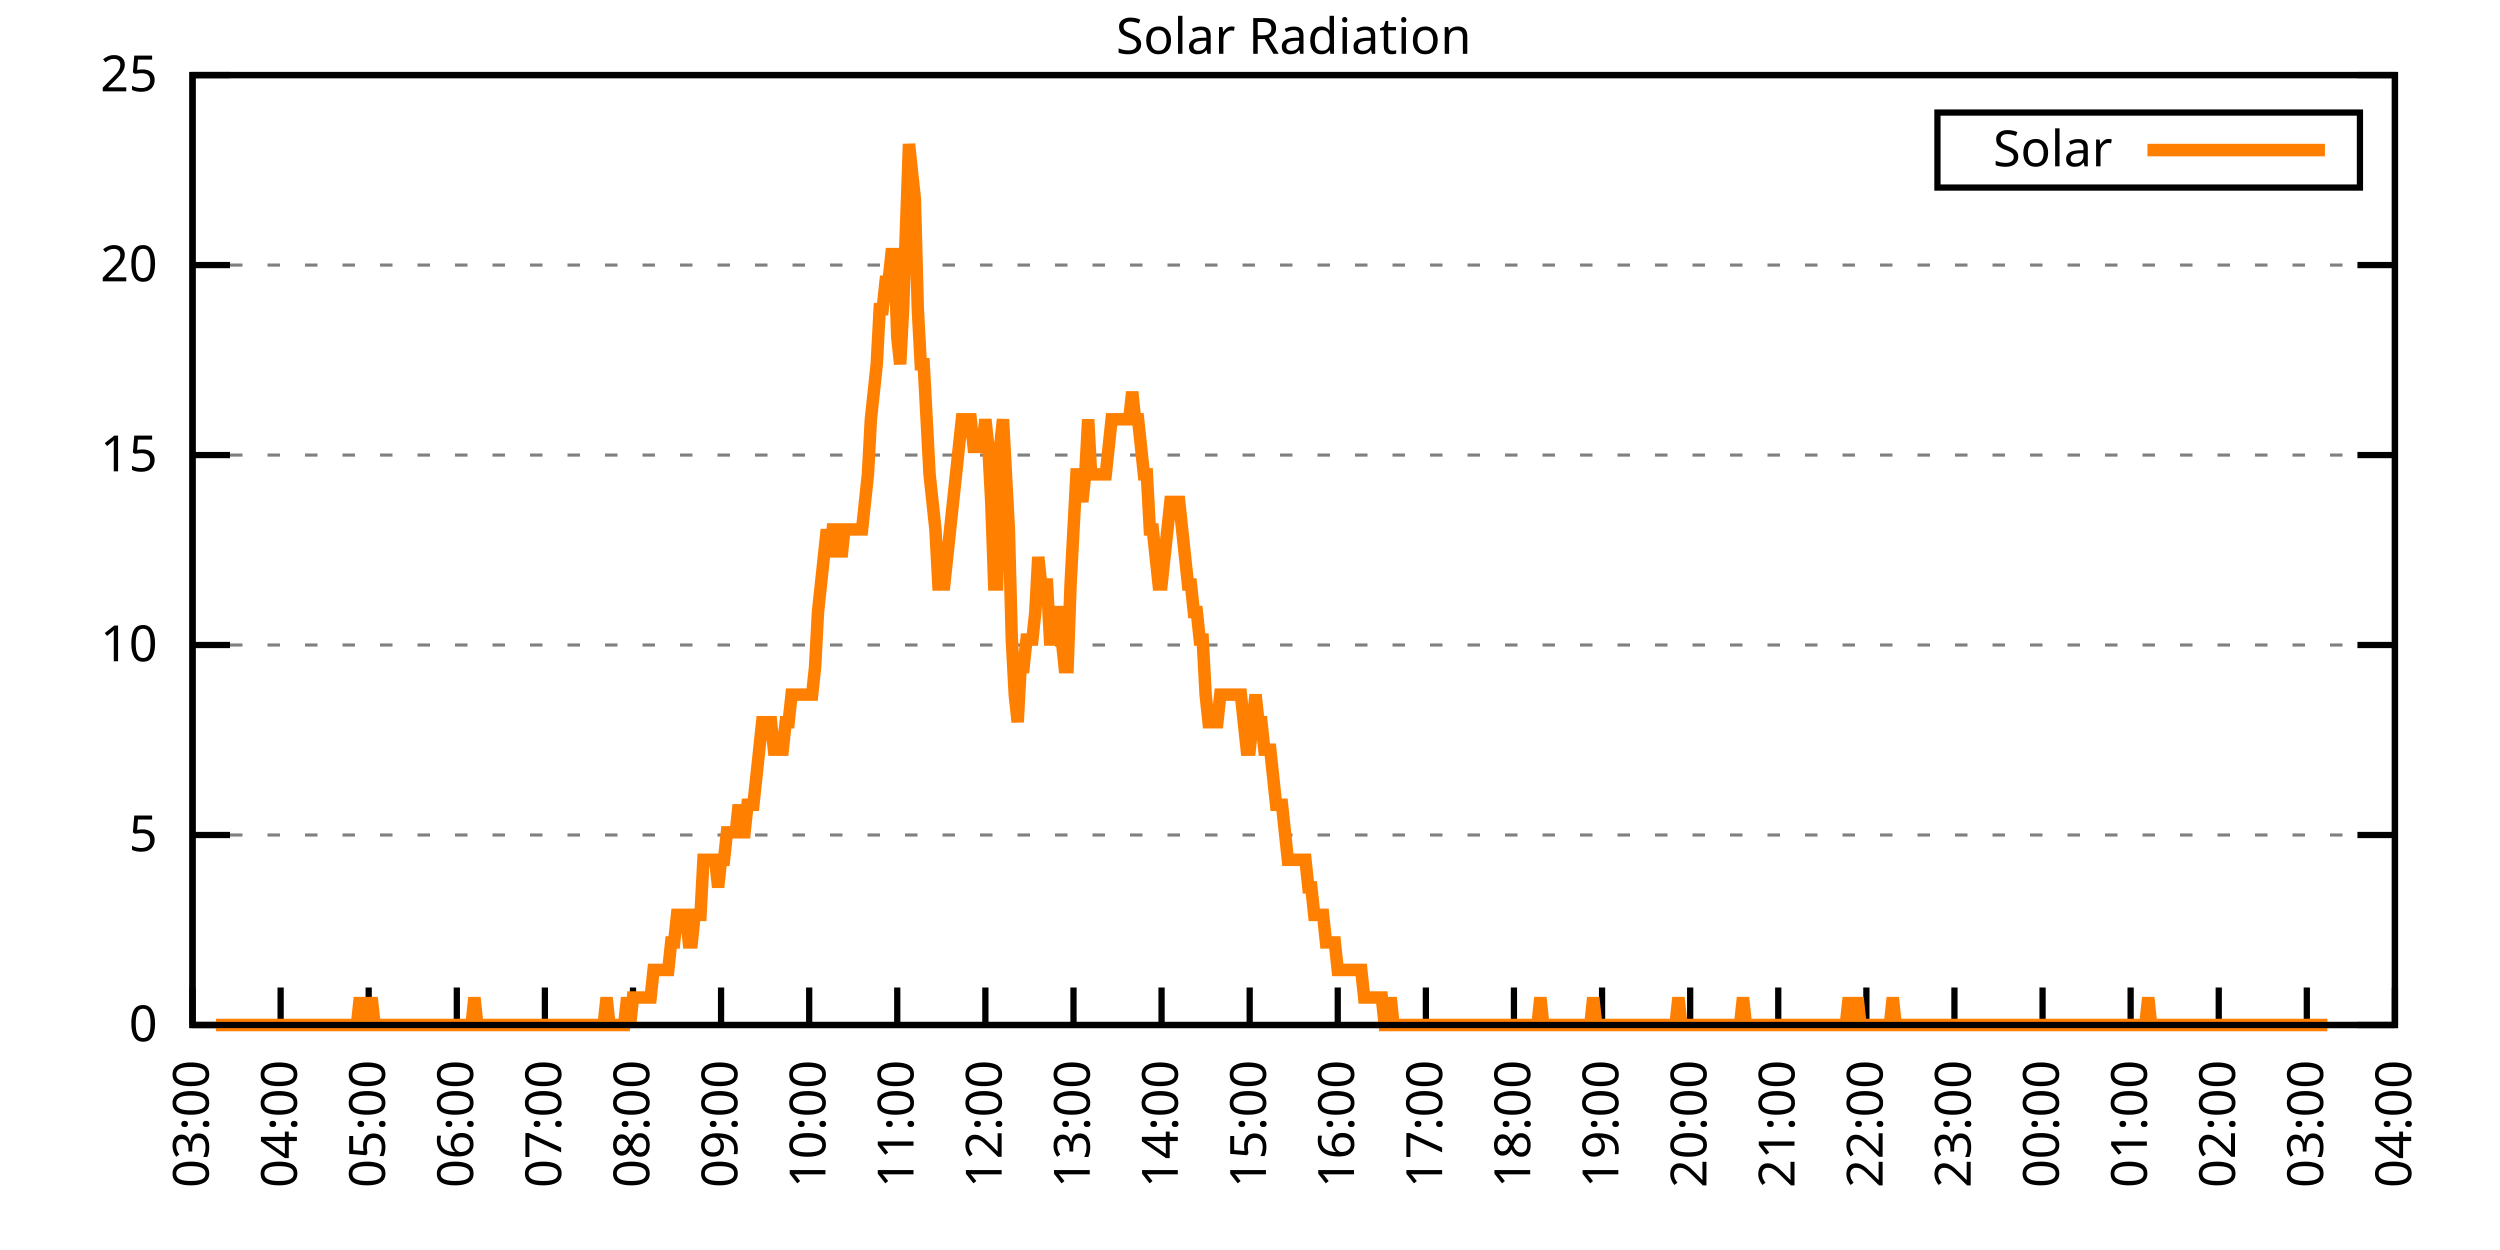
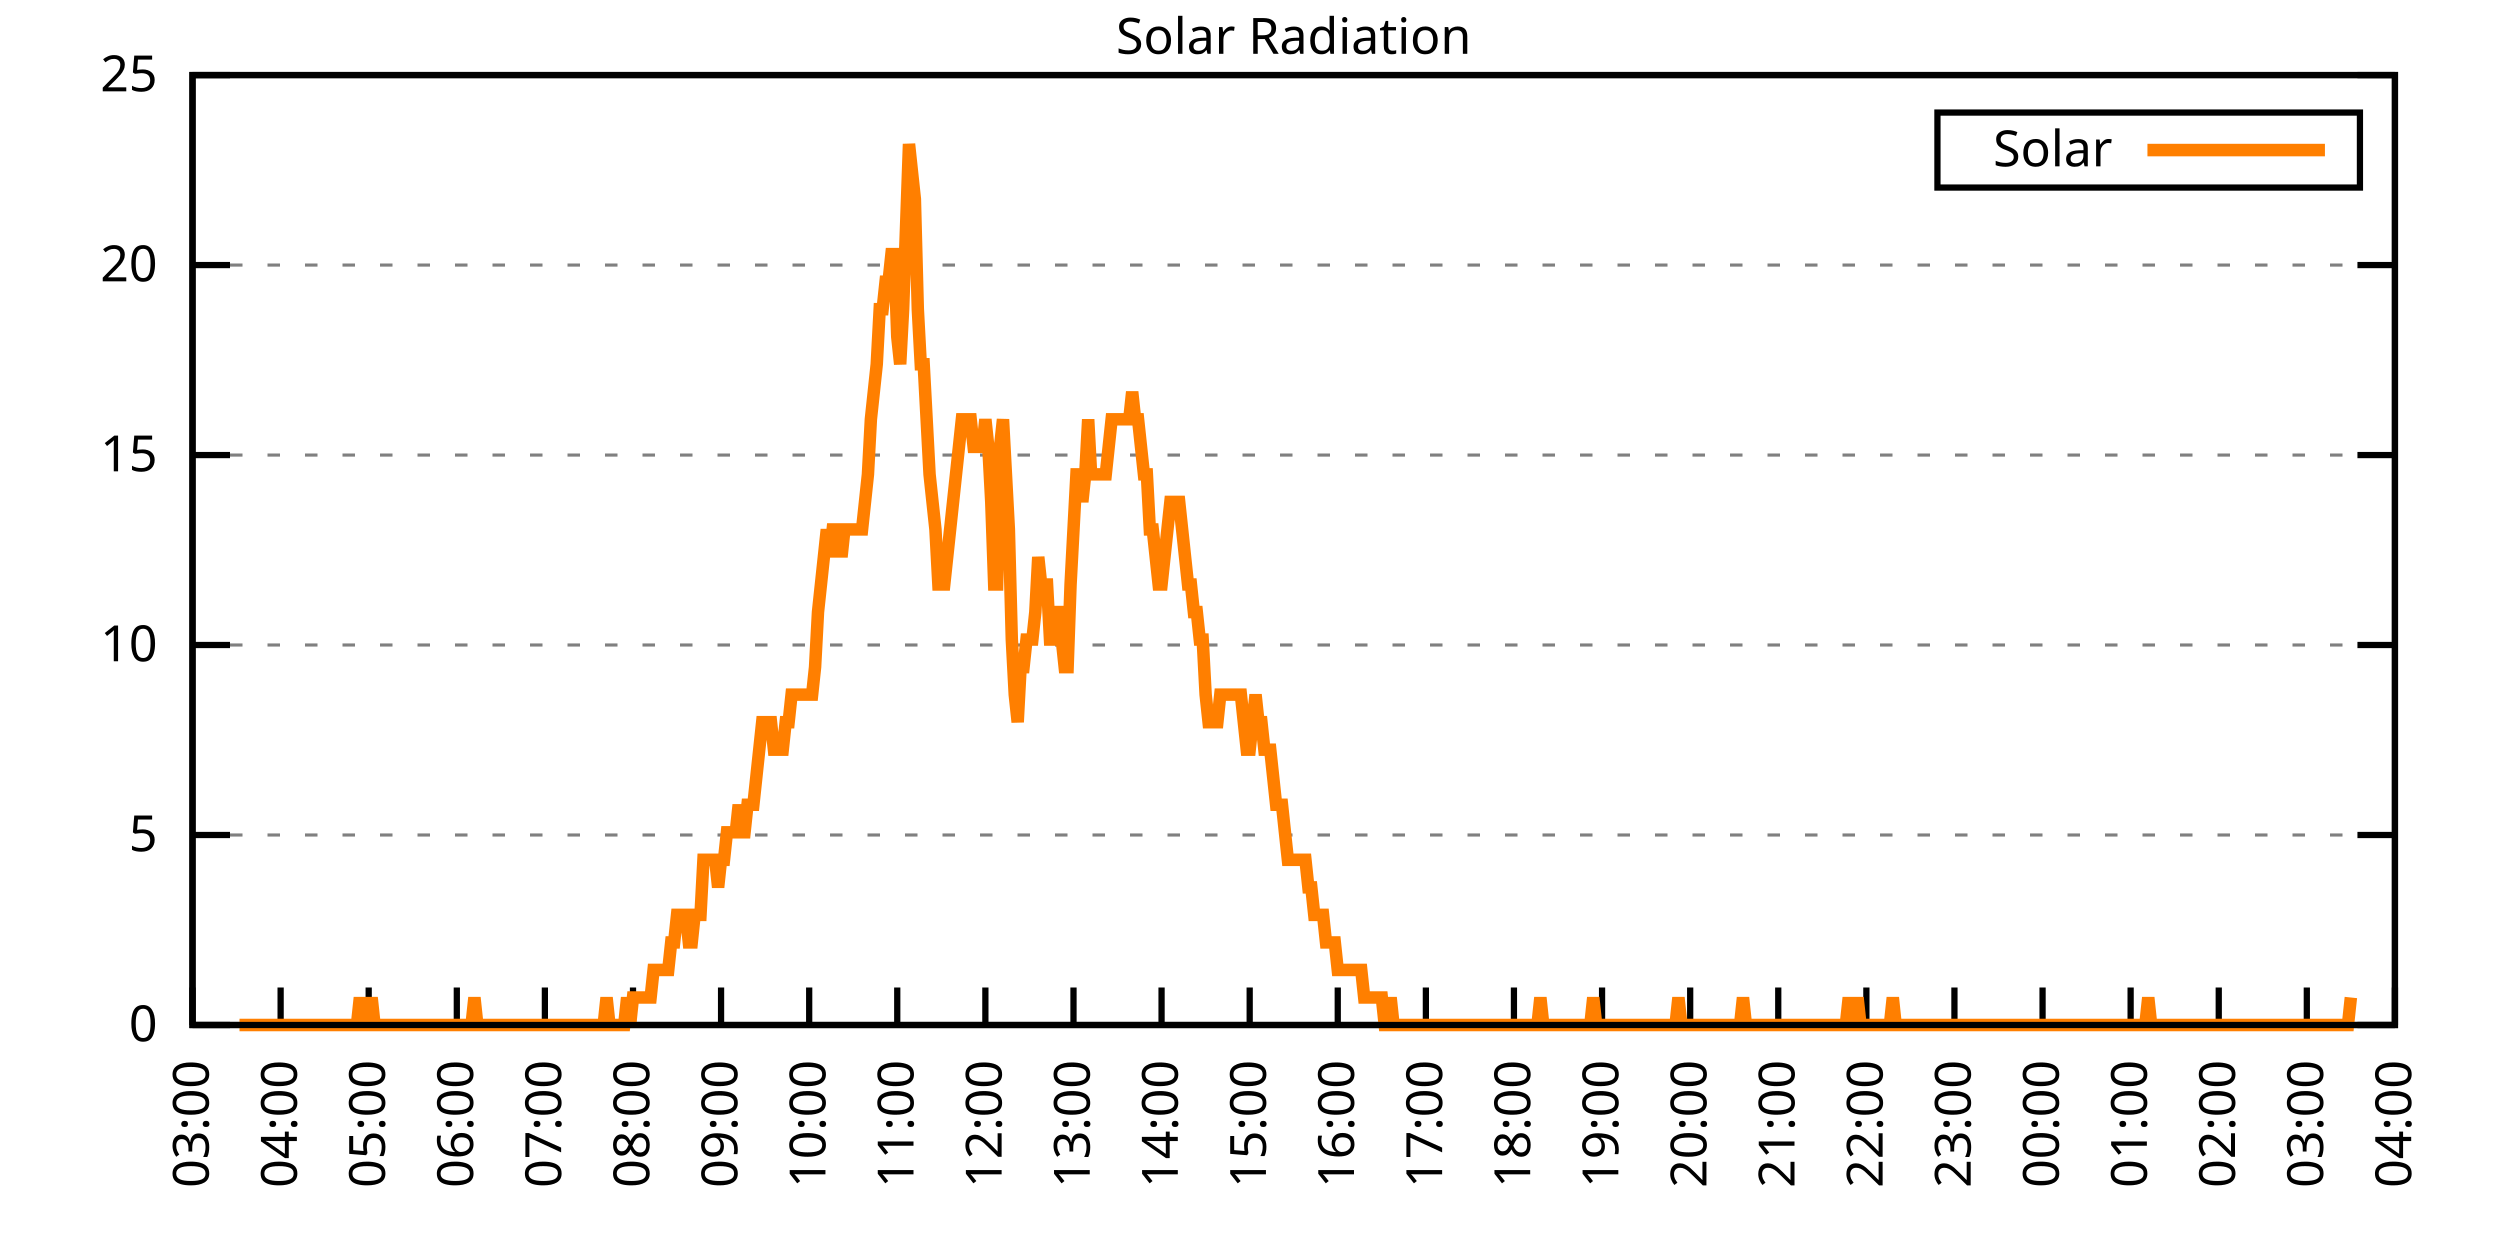
<svg xmlns="http://www.w3.org/2000/svg" xmlns:xlink="http://www.w3.org/1999/xlink" width="400" height="200" viewBox="0 0 400 200">
  <g id="gnuplot_canvas">
    <rect x="0" y="0" width="400" height="200" fill="none" />
    <defs>
      <circle id="gpDot" r="0.5" stroke-width="0.5" stroke="currentColor" />
      <path id="gpPt0" stroke-width="0.333" stroke="currentColor" d="M-1,0 h2 M0,-1 v2" />
      <path id="gpPt1" stroke-width="0.333" stroke="currentColor" d="M-1,-1 L1,1 M1,-1 L-1,1" />
      <path id="gpPt2" stroke-width="0.333" stroke="currentColor" d="M-1,0 L1,0 M0,-1 L0,1 M-1,-1 L1,1 M-1,1 L1,-1" />
      <rect id="gpPt3" stroke-width="0.333" stroke="currentColor" x="-1" y="-1" width="2" height="2" />
      <rect id="gpPt4" stroke-width="0.333" stroke="currentColor" fill="currentColor" x="-1" y="-1" width="2" height="2" />
      <circle id="gpPt5" stroke-width="0.333" stroke="currentColor" cx="0" cy="0" r="1" />
      <use xlink:href="#gpPt5" id="gpPt6" fill="currentColor" stroke="none" />
      <path id="gpPt7" stroke-width="0.333" stroke="currentColor" d="M0,-1.33 L-1.33,0.67 L1.33,0.67 z" />
      <use xlink:href="#gpPt7" id="gpPt8" fill="currentColor" stroke="none" />
      <use xlink:href="#gpPt7" id="gpPt9" stroke="currentColor" transform="rotate(180)" />
      <use xlink:href="#gpPt9" id="gpPt10" fill="currentColor" stroke="none" />
      <use xlink:href="#gpPt3" id="gpPt11" stroke="currentColor" transform="rotate(45)" />
      <use xlink:href="#gpPt11" id="gpPt12" fill="currentColor" stroke="none" />
      <path id="gpPt13" stroke-width="0.333" stroke="currentColor" d="M0,1.330 L1.265,0.411 L0.782,-1.067 L-0.782,-1.076 L-1.265,0.411 z" />
      <use xlink:href="#gpPt13" id="gpPt14" fill="currentColor" stroke="none" />
      <filter id="textbox" filterUnits="objectBoundingBox" x="0" y="0" height="1" width="1">
        <feFlood flood-color="white" flood-opacity="1" result="bgnd" />
        <feComposite in="SourceGraphic" in2="bgnd" operator="atop" />
      </filter>
      <filter id="greybox" filterUnits="objectBoundingBox" x="0" y="0" height="1" width="1">
        <feFlood flood-color="lightgrey" flood-opacity="1" result="grey" />
        <feComposite in="SourceGraphic" in2="grey" operator="atop" />
      </filter>
    </defs>
    <g fill="none" color="white" stroke="currentColor" stroke-width="1.00" stroke-linecap="butt" stroke-linejoin="miter">
</g>
    <g fill="none" color="black" stroke="currentColor" stroke-width="1.00" stroke-linecap="butt" stroke-linejoin="miter">
      <g stroke="none" shape-rendering="crispEdges">
        <polygon fill="rgb(255, 255, 255)" points="30.80,164.00 383.18,164.00 383.18,12.02 30.80,12.02 " />
      </g>
    </g>
    <g fill="none" color="black" stroke="currentColor" stroke-width="1.00" stroke-linecap="butt" stroke-linejoin="miter">
</g>
    <g fill="none" color="black" stroke="black" stroke-width="0.50" stroke-linecap="butt" stroke-linejoin="miter">
</g>
    <g fill="none" color="gray" stroke="currentColor" stroke-width="0.50" stroke-linecap="butt" stroke-linejoin="miter">
      <path stroke="gray" stroke-dasharray="2,4" class="gridline" d="M30.80,164.00 L383.19,164.00  " />
    </g>
    <g fill="none" color="gray" stroke="gray" stroke-width="1.00" stroke-linecap="butt" stroke-linejoin="miter">
</g>
    <g fill="none" color="black" stroke="currentColor" stroke-width="1.00" stroke-linecap="butt" stroke-linejoin="miter">
      <path stroke="black" d="M30.80,164.00 L36.80,164.00 M383.19,164.00 L377.19,164.00  " />
      <g transform="translate(25.20,166.60)" stroke="none" fill="black" font-family="Sans" font-size="8.00" text-anchor="end">
        <text>
          <tspan font-family="Sans"> 0</tspan>
        </text>
      </g>
    </g>
    <g fill="none" color="black" stroke="currentColor" stroke-width="1.00" stroke-linecap="butt" stroke-linejoin="miter">
</g>
    <g fill="none" color="black" stroke="black" stroke-width="0.50" stroke-linecap="butt" stroke-linejoin="miter">
</g>
    <g fill="none" color="gray" stroke="currentColor" stroke-width="0.50" stroke-linecap="butt" stroke-linejoin="miter">
      <path stroke="gray" stroke-dasharray="2,4" class="gridline" d="M30.80,133.60 L383.19,133.60  " />
    </g>
    <g fill="none" color="gray" stroke="gray" stroke-width="1.00" stroke-linecap="butt" stroke-linejoin="miter">
</g>
    <g fill="none" color="black" stroke="currentColor" stroke-width="1.00" stroke-linecap="butt" stroke-linejoin="miter">
      <path stroke="black" d="M30.80,133.60 L36.80,133.60 M383.19,133.60 L377.19,133.60  " />
      <g transform="translate(25.20,136.20)" stroke="none" fill="black" font-family="Sans" font-size="8.00" text-anchor="end">
        <text>
          <tspan font-family="Sans"> 5</tspan>
        </text>
      </g>
    </g>
    <g fill="none" color="black" stroke="currentColor" stroke-width="1.00" stroke-linecap="butt" stroke-linejoin="miter">
</g>
    <g fill="none" color="black" stroke="black" stroke-width="0.50" stroke-linecap="butt" stroke-linejoin="miter">
</g>
    <g fill="none" color="gray" stroke="currentColor" stroke-width="0.50" stroke-linecap="butt" stroke-linejoin="miter">
      <path stroke="gray" stroke-dasharray="2,4" class="gridline" d="M30.80,103.20 L383.19,103.20  " />
    </g>
    <g fill="none" color="gray" stroke="gray" stroke-width="1.00" stroke-linecap="butt" stroke-linejoin="miter">
</g>
    <g fill="none" color="black" stroke="currentColor" stroke-width="1.00" stroke-linecap="butt" stroke-linejoin="miter">
      <path stroke="black" d="M30.80,103.20 L36.80,103.20 M383.19,103.20 L377.19,103.20  " />
      <g transform="translate(25.20,105.80)" stroke="none" fill="black" font-family="Sans" font-size="8.00" text-anchor="end">
        <text>
          <tspan font-family="Sans"> 10</tspan>
        </text>
      </g>
    </g>
    <g fill="none" color="black" stroke="currentColor" stroke-width="1.00" stroke-linecap="butt" stroke-linejoin="miter">
</g>
    <g fill="none" color="black" stroke="black" stroke-width="0.50" stroke-linecap="butt" stroke-linejoin="miter">
</g>
    <g fill="none" color="gray" stroke="currentColor" stroke-width="0.50" stroke-linecap="butt" stroke-linejoin="miter">
      <path stroke="gray" stroke-dasharray="2,4" class="gridline" d="M30.80,72.81 L383.19,72.81  " />
    </g>
    <g fill="none" color="gray" stroke="gray" stroke-width="1.00" stroke-linecap="butt" stroke-linejoin="miter">
</g>
    <g fill="none" color="black" stroke="currentColor" stroke-width="1.00" stroke-linecap="butt" stroke-linejoin="miter">
      <path stroke="black" d="M30.80,72.81 L36.80,72.81 M383.19,72.81 L377.19,72.81  " />
      <g transform="translate(25.20,75.41)" stroke="none" fill="black" font-family="Sans" font-size="8.00" text-anchor="end">
        <text>
          <tspan font-family="Sans"> 15</tspan>
        </text>
      </g>
    </g>
    <g fill="none" color="black" stroke="currentColor" stroke-width="1.00" stroke-linecap="butt" stroke-linejoin="miter">
</g>
    <g fill="none" color="black" stroke="black" stroke-width="0.50" stroke-linecap="butt" stroke-linejoin="miter">
</g>
    <g fill="none" color="gray" stroke="currentColor" stroke-width="0.50" stroke-linecap="butt" stroke-linejoin="miter">
      <path stroke="gray" stroke-dasharray="2,4" class="gridline" d="M30.80,42.41 L383.19,42.41  " />
    </g>
    <g fill="none" color="gray" stroke="gray" stroke-width="1.00" stroke-linecap="butt" stroke-linejoin="miter">
</g>
    <g fill="none" color="black" stroke="currentColor" stroke-width="1.00" stroke-linecap="butt" stroke-linejoin="miter">
      <path stroke="black" d="M30.80,42.41 L36.80,42.41 M383.19,42.41 L377.19,42.41  " />
      <g transform="translate(25.20,45.01)" stroke="none" fill="black" font-family="Sans" font-size="8.00" text-anchor="end">
        <text>
          <tspan font-family="Sans"> 20</tspan>
        </text>
      </g>
    </g>
    <g fill="none" color="black" stroke="currentColor" stroke-width="1.00" stroke-linecap="butt" stroke-linejoin="miter">
</g>
    <g fill="none" color="black" stroke="black" stroke-width="0.50" stroke-linecap="butt" stroke-linejoin="miter">
</g>
    <g fill="none" color="gray" stroke="currentColor" stroke-width="0.50" stroke-linecap="butt" stroke-linejoin="miter">
      <path stroke="gray" stroke-dasharray="2,4" class="gridline" d="M30.80,12.01 L383.19,12.01  " />
    </g>
    <g fill="none" color="gray" stroke="gray" stroke-width="1.00" stroke-linecap="butt" stroke-linejoin="miter">
</g>
    <g fill="none" color="black" stroke="currentColor" stroke-width="1.00" stroke-linecap="butt" stroke-linejoin="miter">
      <path stroke="black" d="M30.80,12.01 L36.80,12.01 M383.19,12.01 L377.19,12.01  " />
      <g transform="translate(25.20,14.61)" stroke="none" fill="black" font-family="Sans" font-size="8.00" text-anchor="end">
        <text>
          <tspan font-family="Sans"> 25</tspan>
        </text>
      </g>
    </g>
    <g fill="none" color="black" stroke="currentColor" stroke-width="1.00" stroke-linecap="butt" stroke-linejoin="miter">
      <path stroke="black" d="M30.80,164.00 L30.80,158.00  " />
      <g transform="translate(33.40,169.60) rotate(270.00)" stroke="none" fill="black" font-family="Sans" font-size="8.00" text-anchor="end">
        <text>
          <tspan font-family="Sans">03:00</tspan>
        </text>
      </g>
    </g>
    <g fill="none" color="black" stroke="currentColor" stroke-width="1.00" stroke-linecap="butt" stroke-linejoin="miter">
      <path stroke="black" d="M44.90,164.00 L44.90,158.00  " />
      <g transform="translate(47.50,169.60) rotate(270.00)" stroke="none" fill="black" font-family="Sans" font-size="8.00" text-anchor="end">
        <text>
          <tspan font-family="Sans">04:00</tspan>
        </text>
      </g>
    </g>
    <g fill="none" color="black" stroke="currentColor" stroke-width="1.00" stroke-linecap="butt" stroke-linejoin="miter">
      <path stroke="black" d="M58.99,164.00 L58.99,158.00  " />
      <g transform="translate(61.59,169.60) rotate(270.00)" stroke="none" fill="black" font-family="Sans" font-size="8.00" text-anchor="end">
        <text>
          <tspan font-family="Sans">05:00</tspan>
        </text>
      </g>
    </g>
    <g fill="none" color="black" stroke="currentColor" stroke-width="1.00" stroke-linecap="butt" stroke-linejoin="miter">
      <path stroke="black" d="M73.09,164.00 L73.09,158.00  " />
      <g transform="translate(75.69,169.60) rotate(270.00)" stroke="none" fill="black" font-family="Sans" font-size="8.00" text-anchor="end">
        <text>
          <tspan font-family="Sans">06:00</tspan>
        </text>
      </g>
    </g>
    <g fill="none" color="black" stroke="currentColor" stroke-width="1.00" stroke-linecap="butt" stroke-linejoin="miter">
      <path stroke="black" d="M87.18,164.00 L87.18,158.00  " />
      <g transform="translate(89.78,169.60) rotate(270.00)" stroke="none" fill="black" font-family="Sans" font-size="8.00" text-anchor="end">
        <text>
          <tspan font-family="Sans">07:00</tspan>
        </text>
      </g>
    </g>
    <g fill="none" color="black" stroke="currentColor" stroke-width="1.00" stroke-linecap="butt" stroke-linejoin="miter">
      <path stroke="black" d="M101.28,164.00 L101.28,158.00  " />
      <g transform="translate(103.88,169.60) rotate(270.00)" stroke="none" fill="black" font-family="Sans" font-size="8.00" text-anchor="end">
        <text>
          <tspan font-family="Sans">08:00</tspan>
        </text>
      </g>
    </g>
    <g fill="none" color="black" stroke="currentColor" stroke-width="1.00" stroke-linecap="butt" stroke-linejoin="miter">
      <path stroke="black" d="M115.37,164.00 L115.37,158.00  " />
      <g transform="translate(117.97,169.60) rotate(270.00)" stroke="none" fill="black" font-family="Sans" font-size="8.00" text-anchor="end">
        <text>
          <tspan font-family="Sans">09:00</tspan>
        </text>
      </g>
    </g>
    <g fill="none" color="black" stroke="currentColor" stroke-width="1.00" stroke-linecap="butt" stroke-linejoin="miter">
      <path stroke="black" d="M129.47,164.00 L129.47,158.00  " />
      <g transform="translate(132.07,169.60) rotate(270.00)" stroke="none" fill="black" font-family="Sans" font-size="8.00" text-anchor="end">
        <text>
          <tspan font-family="Sans">10:00</tspan>
        </text>
      </g>
    </g>
    <g fill="none" color="black" stroke="currentColor" stroke-width="1.00" stroke-linecap="butt" stroke-linejoin="miter">
      <path stroke="black" d="M143.56,164.00 L143.56,158.00  " />
      <g transform="translate(146.16,169.60) rotate(270.00)" stroke="none" fill="black" font-family="Sans" font-size="8.00" text-anchor="end">
        <text>
          <tspan font-family="Sans">11:00</tspan>
        </text>
      </g>
    </g>
    <g fill="none" color="black" stroke="currentColor" stroke-width="1.00" stroke-linecap="butt" stroke-linejoin="miter">
      <path stroke="black" d="M157.66,164.00 L157.66,158.00  " />
      <g transform="translate(160.26,169.60) rotate(270.00)" stroke="none" fill="black" font-family="Sans" font-size="8.00" text-anchor="end">
        <text>
          <tspan font-family="Sans">12:00</tspan>
        </text>
      </g>
    </g>
    <g fill="none" color="black" stroke="currentColor" stroke-width="1.00" stroke-linecap="butt" stroke-linejoin="miter">
      <path stroke="black" d="M171.76,164.00 L171.76,158.00  " />
      <g transform="translate(174.36,169.60) rotate(270.00)" stroke="none" fill="black" font-family="Sans" font-size="8.00" text-anchor="end">
        <text>
          <tspan font-family="Sans">13:00</tspan>
        </text>
      </g>
    </g>
    <g fill="none" color="black" stroke="currentColor" stroke-width="1.00" stroke-linecap="butt" stroke-linejoin="miter">
      <path stroke="black" d="M185.85,164.00 L185.85,158.00  " />
      <g transform="translate(188.45,169.60) rotate(270.00)" stroke="none" fill="black" font-family="Sans" font-size="8.00" text-anchor="end">
        <text>
          <tspan font-family="Sans">14:00</tspan>
        </text>
      </g>
    </g>
    <g fill="none" color="black" stroke="currentColor" stroke-width="1.00" stroke-linecap="butt" stroke-linejoin="miter">
      <path stroke="black" d="M199.95,164.00 L199.95,158.00  " />
      <g transform="translate(202.55,169.60) rotate(270.00)" stroke="none" fill="black" font-family="Sans" font-size="8.00" text-anchor="end">
        <text>
          <tspan font-family="Sans">15:00</tspan>
        </text>
      </g>
    </g>
    <g fill="none" color="black" stroke="currentColor" stroke-width="1.00" stroke-linecap="butt" stroke-linejoin="miter">
      <path stroke="black" d="M214.04,164.00 L214.04,158.00  " />
      <g transform="translate(216.64,169.60) rotate(270.00)" stroke="none" fill="black" font-family="Sans" font-size="8.00" text-anchor="end">
        <text>
          <tspan font-family="Sans">16:00</tspan>
        </text>
      </g>
    </g>
    <g fill="none" color="black" stroke="currentColor" stroke-width="1.00" stroke-linecap="butt" stroke-linejoin="miter">
      <path stroke="black" d="M228.14,164.00 L228.14,158.00  " />
      <g transform="translate(230.74,169.60) rotate(270.00)" stroke="none" fill="black" font-family="Sans" font-size="8.00" text-anchor="end">
        <text>
          <tspan font-family="Sans">17:00</tspan>
        </text>
      </g>
    </g>
    <g fill="none" color="black" stroke="currentColor" stroke-width="1.00" stroke-linecap="butt" stroke-linejoin="miter">
      <path stroke="black" d="M242.23,164.00 L242.23,158.00  " />
      <g transform="translate(244.83,169.60) rotate(270.00)" stroke="none" fill="black" font-family="Sans" font-size="8.00" text-anchor="end">
        <text>
          <tspan font-family="Sans">18:00</tspan>
        </text>
      </g>
    </g>
    <g fill="none" color="black" stroke="currentColor" stroke-width="1.00" stroke-linecap="butt" stroke-linejoin="miter">
      <path stroke="black" d="M256.33,164.00 L256.33,158.00  " />
      <g transform="translate(258.93,169.60) rotate(270.00)" stroke="none" fill="black" font-family="Sans" font-size="8.00" text-anchor="end">
        <text>
          <tspan font-family="Sans">19:00</tspan>
        </text>
      </g>
    </g>
    <g fill="none" color="black" stroke="currentColor" stroke-width="1.00" stroke-linecap="butt" stroke-linejoin="miter">
      <path stroke="black" d="M270.43,164.00 L270.43,158.00  " />
      <g transform="translate(273.03,169.60) rotate(270.00)" stroke="none" fill="black" font-family="Sans" font-size="8.00" text-anchor="end">
        <text>
          <tspan font-family="Sans">20:00</tspan>
        </text>
      </g>
    </g>
    <g fill="none" color="black" stroke="currentColor" stroke-width="1.00" stroke-linecap="butt" stroke-linejoin="miter">
      <path stroke="black" d="M284.52,164.00 L284.52,158.00  " />
      <g transform="translate(287.12,169.60) rotate(270.00)" stroke="none" fill="black" font-family="Sans" font-size="8.00" text-anchor="end">
        <text>
          <tspan font-family="Sans">21:00</tspan>
        </text>
      </g>
    </g>
    <g fill="none" color="black" stroke="currentColor" stroke-width="1.00" stroke-linecap="butt" stroke-linejoin="miter">
      <path stroke="black" d="M298.62,164.00 L298.62,158.00  " />
      <g transform="translate(301.22,169.60) rotate(270.00)" stroke="none" fill="black" font-family="Sans" font-size="8.00" text-anchor="end">
        <text>
          <tspan font-family="Sans">22:00</tspan>
        </text>
      </g>
    </g>
    <g fill="none" color="black" stroke="currentColor" stroke-width="1.00" stroke-linecap="butt" stroke-linejoin="miter">
      <path stroke="black" d="M312.71,164.00 L312.71,158.00  " />
      <g transform="translate(315.31,169.60) rotate(270.00)" stroke="none" fill="black" font-family="Sans" font-size="8.00" text-anchor="end">
        <text>
          <tspan font-family="Sans">23:00</tspan>
        </text>
      </g>
    </g>
    <g fill="none" color="black" stroke="currentColor" stroke-width="1.00" stroke-linecap="butt" stroke-linejoin="miter">
      <path stroke="black" d="M326.81,164.00 L326.81,158.00  " />
      <g transform="translate(329.41,169.60) rotate(270.00)" stroke="none" fill="black" font-family="Sans" font-size="8.00" text-anchor="end">
        <text>
          <tspan font-family="Sans">00:00</tspan>
        </text>
      </g>
    </g>
    <g fill="none" color="black" stroke="currentColor" stroke-width="1.00" stroke-linecap="butt" stroke-linejoin="miter">
      <path stroke="black" d="M340.90,164.00 L340.90,158.00  " />
      <g transform="translate(343.50,169.60) rotate(270.00)" stroke="none" fill="black" font-family="Sans" font-size="8.00" text-anchor="end">
        <text>
          <tspan font-family="Sans">01:00</tspan>
        </text>
      </g>
    </g>
    <g fill="none" color="black" stroke="currentColor" stroke-width="1.00" stroke-linecap="butt" stroke-linejoin="miter">
      <path stroke="black" d="M355.00,164.00 L355.00,158.00  " />
      <g transform="translate(357.60,169.60) rotate(270.00)" stroke="none" fill="black" font-family="Sans" font-size="8.00" text-anchor="end">
        <text>
          <tspan font-family="Sans">02:00</tspan>
        </text>
      </g>
    </g>
    <g fill="none" color="black" stroke="currentColor" stroke-width="1.00" stroke-linecap="butt" stroke-linejoin="miter">
      <path stroke="black" d="M369.09,164.00 L369.09,158.00  " />
      <g transform="translate(371.69,169.60) rotate(270.00)" stroke="none" fill="black" font-family="Sans" font-size="8.00" text-anchor="end">
        <text>
          <tspan font-family="Sans">03:00</tspan>
        </text>
      </g>
    </g>
    <g fill="none" color="black" stroke="currentColor" stroke-width="1.00" stroke-linecap="butt" stroke-linejoin="miter">
      <path stroke="black" d="M383.19,164.00 L383.19,158.00  " />
      <g transform="translate(385.79,169.60) rotate(270.00)" stroke="none" fill="black" font-family="Sans" font-size="8.00" text-anchor="end">
        <text>
          <tspan font-family="Sans">04:00</tspan>
        </text>
      </g>
    </g>
    <g fill="none" color="black" stroke="currentColor" stroke-width="1.00" stroke-linecap="butt" stroke-linejoin="miter">
</g>
    <g fill="none" color="black" stroke="currentColor" stroke-width="1.00" stroke-linecap="butt" stroke-linejoin="miter">
      <path stroke="black" d="M30.80,12.01 L30.80,164.00 L383.19,164.00 L383.19,12.01 L30.80,12.01 Z  " />
    </g>
    <g fill="none" color="black" stroke="currentColor" stroke-width="1.00" stroke-linecap="butt" stroke-linejoin="miter">
</g>
    <g fill="none" color="black" stroke="currentColor" stroke-width="1.00" stroke-linecap="butt" stroke-linejoin="miter">
      <path stroke="black" d="M309.99,30.01 L309.99,18.01 L377.59,18.01 L377.59,30.01 L309.99,30.01 Z  " />
    </g>
    <g id="Solar_Radiation_plot_1">
      <g fill="none" color="white" stroke="black" stroke-width="2.00" stroke-linecap="butt" stroke-linejoin="miter">
</g>
      <g fill="none" color="black" stroke="currentColor" stroke-width="2.00" stroke-linecap="butt" stroke-linejoin="miter">
        <g transform="translate(337.99,26.61)" stroke="none" fill="black" font-family="Sans" font-size="8.00" text-anchor="end">
          <text>
            <tspan font-family="Sans">Solar</tspan>
          </text>
        </g>
      </g>
      <g fill="none" color="black" stroke="currentColor" stroke-width="2.00" stroke-linecap="butt" stroke-linejoin="miter">
-         <path stroke="rgb(255, 127,   0)" d="M343.59,24.01 L371.99,24.01 M34.56,164.00 L35.03,164.00 L35.50,164.00 L35.97,164.00 L36.44,164.00 L36.91,164.00   L37.38,164.00 L37.85,164.00 L38.32,164.00 L38.79,164.00 L39.26,164.00 L39.73,164.00 L40.20,164.00 L40.67,164.00   L41.14,164.00 L41.61,164.00 L42.08,164.00 L42.55,164.00 L43.02,164.00 L43.49,164.00 L43.96,164.00 L44.43,164.00   L44.90,164.00 L45.37,164.00 L45.84,164.00 L46.31,164.00 L46.78,164.00 L47.24,164.00 L47.71,164.00 L48.18,164.00   L48.65,164.00 L49.12,164.00 L49.59,164.00 L50.06,164.00 L50.53,164.00 L51.00,164.00 L51.47,164.00 L51.94,164.00   L52.41,164.00 L52.88,164.00 L53.35,164.00 L53.82,164.00 L54.29,164.00 L54.76,164.00 L55.23,164.00 L55.70,164.00   L56.17,164.00 L56.64,164.00 L57.11,164.00 L57.58,159.60 L58.05,164.00 L58.52,164.00 L58.99,164.00 L59.46,159.60   L59.93,164.00 L60.40,164.00 L60.87,164.00 L61.34,164.00 L61.81,164.00 L62.28,164.00 L62.75,164.00 L63.22,164.00   L63.69,164.00 L64.16,164.00 L64.63,164.00 L65.10,164.00 L65.57,164.00 L66.04,164.00 L66.51,164.00 L66.98,164.00   L67.45,164.00 L67.92,164.00 L68.39,164.00 L68.86,164.00 L69.33,164.00 L69.80,164.00 L70.27,164.00 L70.74,164.00   L71.21,164.00 L71.68,164.00 L72.15,164.00 L72.62,164.00 L73.09,164.00 L73.56,164.00 L74.03,164.00 L74.50,164.00   L74.97,164.00 L75.44,164.00 L75.91,159.60 L76.38,164.00 L76.85,164.00 L77.32,164.00 L77.79,164.00 L78.26,164.00   L78.73,164.00 L79.19,164.00 L79.66,164.00 L80.13,164.00 L80.60,164.00 L81.07,164.00 L81.54,164.00 L82.01,164.00   L82.48,164.00 L82.95,164.00 L83.42,164.00 L83.89,164.00 L84.36,164.00 L84.83,164.00 L85.30,164.00 L85.77,164.00   L86.24,164.00 L86.71,164.00 L87.18,164.00 L87.65,164.00 L88.12,164.00 L88.59,164.00 L89.06,164.00 L89.53,164.00   L90.00,164.00 L90.47,164.00 L90.94,164.00 L91.41,164.00 L91.88,164.00 L92.35,164.00 L92.82,164.00 L93.29,164.00   L93.76,164.00 L94.23,164.00 L94.70,164.00 L95.17,164.00 L95.64,164.00 L96.11,164.00 L96.58,164.00 L97.05,159.60   L97.52,164.00 L97.99,164.00 L98.46,164.00 L98.93,164.00 L99.40,164.00 L99.87,164.00 L100.34,159.60 L100.81,164.00   L101.28,159.60 L101.75,159.60 L102.22,159.60 L102.69,159.60 L103.16,159.60 L103.63,159.60 L104.10,159.60 L104.57,155.19   L105.04,155.19 L105.51,155.19 L105.98,155.19 L106.45,155.19 L106.92,155.19 L107.39,150.79 L107.86,150.79 L108.33,146.38   L108.80,146.38 L109.27,146.38 L109.74,146.38 L110.21,150.79 L110.68,150.79 L111.14,146.38 L111.61,146.38 L112.08,146.38   L112.55,137.57 L113.02,137.57 L113.49,137.57 L113.96,137.57 L114.43,137.57 L114.90,141.98 L115.37,137.57 L115.84,137.57   L116.31,133.17 L116.78,133.17 L117.25,133.17 L117.72,133.17 L118.19,128.76 L118.66,133.17 L119.13,133.17 L119.60,128.76   L120.07,128.76 L120.54,128.76 L121.01,124.36 L121.48,119.95 L121.95,115.55 L122.42,115.55 L122.89,115.55 L123.36,115.55   L123.83,119.95 L124.30,119.95 L124.77,119.95 L125.24,119.95 L125.71,115.55 L126.18,115.55 L126.65,111.14 L127.12,111.14   L127.59,111.14 L128.06,111.14 L128.53,111.14 L129.00,111.14 L129.47,111.14 L129.94,111.14 L130.41,106.74 L130.88,97.93   L131.35,93.52 L131.82,89.12 L132.29,84.71 L132.76,89.12 L133.23,84.71 L133.70,84.71 L134.17,84.71 L134.64,89.12   L135.11,84.71 L135.58,84.71 L136.05,84.71 L136.52,84.71 L136.99,84.71 L137.46,84.71 L137.93,84.71 L138.40,80.31   L138.87,75.90 L139.34,67.09 L139.81,62.69 L140.28,58.28 L140.75,49.47 L141.22,49.47 L141.69,45.07 L142.16,45.07   L142.63,40.66 L143.09,40.66 L143.56,53.88 L144.03,58.28 L144.50,49.47 L144.97,36.26 L145.44,23.04 L145.91,27.45   L146.38,31.85 L146.85,49.47 L147.32,58.28 L147.79,58.28 L148.26,67.09 L148.73,75.90 L149.20,80.31 L149.67,84.71   L150.14,93.52 L150.61,93.52 L151.08,93.52 L151.55,89.12 L152.02,84.71 L152.49,80.31 L152.96,75.90 L153.43,71.50   L153.90,67.09 L154.37,67.09 L154.84,67.09 L155.31,67.09 L155.78,71.50 L156.25,71.50 L156.72,71.50 L157.19,71.50   L157.66,67.09 L158.13,71.50 L158.60,80.31 L159.07,93.52 L159.54,93.52 L160.01,71.50 L160.48,67.09 L160.95,75.90   L161.42,84.71 L161.89,102.33 L162.36,111.14 L162.83,115.55 L163.30,106.74 L163.77,106.74 L164.24,102.33 L164.71,102.33   L165.18,102.33 L165.65,97.93 L166.12,89.12 L166.59,93.52 L167.06,93.52 L167.53,93.52 L168.00,102.33 L168.47,102.33   L168.94,97.93 L169.41,97.93 L169.88,102.33 L170.35,106.74 L170.82,106.74 L171.29,93.52 L171.76,84.71 L172.23,75.90   L172.70,75.90 L173.17,80.31 L173.64,75.90 L174.11,67.09 L174.58,75.90 L175.04,75.90 L175.51,75.90 L175.98,75.90   L176.45,75.90 L176.92,75.90 L177.39,71.50 L177.86,67.09 L178.33,67.09 L178.80,67.09 L179.27,67.09 L179.74,67.09   L180.21,67.09 L180.68,67.09 L181.15,62.69 L181.62,67.09 L182.09,67.09 L182.56,71.50 L183.03,75.90 L183.50,75.90   L183.97,84.71 L184.44,84.71 L184.91,89.12 L185.38,93.52 L185.85,93.52 L186.32,89.12 L186.79,84.71 L187.26,80.31   L187.73,80.31 L188.20,80.31 L188.67,80.31 L189.14,84.71 L189.61,89.12 L190.08,93.52 L190.55,93.52 L191.02,97.93   L191.49,97.93 L191.96,102.33 L192.43,102.33 L192.90,111.14 L193.37,115.55 L193.84,115.55 L194.31,115.55 L194.78,115.55   L195.25,111.14 L195.72,111.14 L196.19,111.14 L196.66,111.14 L197.13,111.14 L197.60,111.14 L198.07,111.14 L198.54,111.14   L199.01,115.55 L199.48,119.95 L199.95,119.95 L200.42,115.55 L200.89,111.14 L201.36,115.55 L201.83,115.55 L202.30,119.95   L202.77,119.95 L203.24,119.95 L203.71,124.36 L204.18,128.76 L204.65,128.76 L205.12,128.76 L205.59,133.17 L206.06,137.57   L206.53,137.57 L207.00,137.57 L207.46,137.57 L207.93,137.57 L208.40,137.57 L208.87,137.57 L209.34,141.98 L209.81,141.98   L210.28,146.38 L210.75,146.38 L211.22,146.38 L211.69,146.38 L212.16,150.79 L212.63,150.79 L213.10,150.79 L213.57,150.79   L214.04,155.19 L214.51,155.19 L214.98,155.19 L215.45,155.19 L215.92,155.19 L216.39,155.19 L216.86,155.19 L217.33,155.19   L217.80,155.19 L218.27,159.60 L218.74,159.60 L219.21,159.60 L219.68,159.60 L220.15,159.60 L220.62,159.60 L221.09,159.60   L221.56,164.00 L222.03,164.00 L222.50,159.60 L222.97,164.00 L223.44,164.00 L223.91,164.00 L224.38,164.00 L224.85,164.00   L225.32,164.00 L225.79,164.00 L226.26,164.00 L226.73,164.00 L227.20,164.00 L227.67,164.00 L228.14,164.00 L228.61,164.00   L229.08,164.00 L229.55,164.00 L230.02,164.00 L230.49,164.00 L230.96,164.00 L231.43,164.00 L231.90,164.00 L232.37,164.00   L232.84,164.00 L233.31,164.00 L233.78,164.00 L234.25,164.00 L234.72,164.00 L235.19,164.00 L235.66,164.00 L236.13,164.00   L236.60,164.00 L237.07,164.00 L237.54,164.00 L238.01,164.00 L238.48,164.00 L238.95,164.00 L239.41,164.00 L239.88,164.00   L240.35,164.00 L240.82,164.00 L241.29,164.00 L241.76,164.00 L242.23,164.00 L242.70,164.00 L243.17,164.00 L243.64,164.00   L244.11,164.00 L244.58,164.00 L245.05,164.00 L245.52,164.00 L245.99,164.00 L246.46,159.60 L246.93,164.00 L247.40,164.00   L247.87,164.00 L248.34,164.00 L248.81,164.00 L249.28,164.00 L249.75,164.00 L250.22,164.00 L250.69,164.00 L251.16,164.00   L251.63,164.00 L252.10,164.00 L252.57,164.00 L253.04,164.00 L253.51,164.00 L253.98,164.00 L254.45,164.00 L254.92,159.60   L255.39,164.00 L255.86,164.00 L256.33,164.00 L256.80,164.00 L257.27,164.00 L257.74,164.00 L258.21,164.00 L258.68,164.00   L259.15,164.00 L259.62,164.00 L260.09,164.00 L260.56,164.00 L261.03,164.00 L261.50,164.00 L261.97,164.00 L262.44,164.00   L262.91,164.00 L263.38,164.00 L263.85,164.00 L264.32,164.00 L264.79,164.00 L265.26,164.00 L265.73,164.00 L266.20,164.00   L266.67,164.00 L267.14,164.00 L267.61,164.00 L268.08,164.00 L268.55,159.60 L269.02,164.00 L269.49,164.00 L269.96,164.00   L270.43,164.00 L270.90,164.00 L271.36,164.00 L271.83,164.00 L272.30,164.00 L272.77,164.00 L273.24,164.00 L273.71,164.00   L274.18,164.00 L274.65,164.00 L275.12,164.00 L275.59,164.00 L276.06,164.00 L276.53,164.00 L277.00,164.00 L277.47,164.00   L277.94,164.00 L278.41,164.00 L278.88,159.60 L279.35,164.00 L279.82,164.00 L280.29,164.00 L280.76,164.00 L281.23,164.00   L281.70,164.00 L282.17,164.00 L282.64,164.00 L283.11,164.00 L283.58,164.00 L284.05,164.00 L284.52,164.00 L284.99,164.00   L285.46,164.00 L285.93,164.00 L286.40,164.00 L286.87,164.00 L287.34,164.00 L287.81,164.00 L288.28,164.00 L288.75,164.00   L289.22,164.00 L289.69,164.00 L290.16,164.00 L290.63,164.00 L291.10,164.00 L291.57,164.00 L292.04,164.00 L292.51,164.00   L292.98,164.00 L293.45,164.00 L293.92,164.00 L294.39,164.00 L294.86,164.00 L295.33,164.00 L295.80,159.60 L296.27,164.00   L296.74,164.00 L297.21,159.60 L297.68,164.00 L298.15,164.00 L298.62,164.00 L299.09,164.00 L299.56,164.00 L300.03,164.00   L300.50,164.00 L300.97,164.00 L301.44,164.00 L301.91,164.00 L302.38,164.00 L302.85,159.60 L303.31,164.00 L303.78,164.00   L304.25,164.00 L304.72,164.00 L305.19,164.00 L305.66,164.00 L306.13,164.00 L306.60,164.00 L307.07,164.00 L307.54,164.00   L308.01,164.00 L308.48,164.00 L308.95,164.00 L309.42,164.00 L309.89,164.00 L310.36,164.00 L310.83,164.00 L311.30,164.00   L311.77,164.00 L312.24,164.00 L312.71,164.00 L313.18,164.00 L313.65,164.00 L314.12,164.00 L314.59,164.00 L315.06,164.00   L315.53,164.00 L316.00,164.00 L316.47,164.00 L316.94,164.00 L317.41,164.00 L317.88,164.00 L318.35,164.00 L318.82,164.00   L319.29,164.00 L319.76,164.00 L320.23,164.00 L320.70,164.00 L321.17,164.00 L321.64,164.00 L322.11,164.00 L322.58,164.00   L323.05,164.00 L323.52,164.00 L323.99,164.00 L324.46,164.00 L324.93,164.00 L325.40,164.00 L325.87,164.00 L326.34,164.00   L326.81,164.00 L327.28,164.00 L327.75,164.00 L328.22,164.00 L328.69,164.00 L329.16,164.00 L329.63,164.00 L330.10,164.00   L330.57,164.00 L331.04,164.00 L331.51,164.00 L331.98,164.00 L332.45,164.00 L332.92,164.00 L333.39,164.00 L333.86,164.00   L334.33,164.00 L334.80,164.00 L335.26,164.00 L335.73,164.00 L336.20,164.00 L336.67,164.00 L337.14,164.00 L337.61,164.00   L338.08,164.00 L338.55,164.00 L339.02,164.00 L339.49,164.00 L339.96,164.00 L340.43,164.00 L340.90,164.00 L341.37,164.00   L341.84,164.00 L342.31,164.00 L342.78,164.00 L343.25,164.00 L343.72,159.60 L344.19,164.00 L344.66,164.00 L345.13,164.00   L345.60,164.00 L346.07,164.00 L346.54,164.00 L347.01,164.00 L347.48,164.00 L347.95,164.00 L348.42,164.00 L348.89,164.00   L349.36,164.00 L349.83,164.00 L350.30,164.00 L350.77,164.00 L351.24,164.00 L351.71,164.00 L352.18,164.00 L352.65,164.00   L353.12,164.00 L353.59,164.00 L354.06,164.00 L354.53,164.00 L355.00,164.00 L355.47,164.00 L355.94,164.00 L356.41,164.00   L356.88,164.00 L357.35,164.00 L357.82,164.00 L358.29,164.00 L358.76,164.00 L359.23,164.00 L359.70,164.00 L360.17,164.00   L360.64,164.00 L361.11,164.00 L361.58,164.00 L362.05,164.00 L362.52,164.00 L362.99,164.00 L363.46,164.00 L363.93,164.00   L364.40,164.00 L364.87,164.00 L365.34,164.00 L365.81,164.00 L366.28,164.00 L366.75,164.00 L367.21,164.00 L367.68,164.00   L368.15,164.00 L368.62,164.00 L369.09,164.00 L369.56,164.00 L370.03,164.00 L370.50,164.00 L370.97,164.00 L371.44,164.00   L371.91,164.00 L372.38,164.00  " />
+         <path stroke="rgb(255, 127,   0)" d="M343.59,24.01 L371.99,24.01 M38.32,164.00 L38.79,164.00 L39.26,164.00 L39.73,164.00 L40.20,164.00 L40.67,164.00   L41.14,164.00 L41.61,164.00 L42.08,164.00 L42.55,164.00 L43.02,164.00 L43.49,164.00 L43.96,164.00 L44.43,164.00   L44.90,164.00 L45.37,164.00 L45.84,164.00 L46.31,164.00 L46.78,164.00 L47.24,164.00 L47.71,164.00 L48.18,164.00   L48.65,164.00 L49.12,164.00 L49.59,164.00 L50.06,164.00 L50.53,164.00 L51.00,164.00 L51.47,164.00 L51.94,164.00   L52.41,164.00 L52.88,164.00 L53.35,164.00 L53.82,164.00 L54.29,164.00 L54.76,164.00 L55.23,164.00 L55.70,164.00   L56.17,164.00 L56.64,164.00 L57.11,164.00 L57.58,159.60 L58.05,164.00 L58.52,164.00 L58.99,164.00 L59.46,159.60   L59.93,164.00 L60.40,164.00 L60.87,164.00 L61.34,164.00 L61.81,164.00 L62.28,164.00 L62.75,164.00 L63.22,164.00   L63.69,164.00 L64.16,164.00 L64.63,164.00 L65.10,164.00 L65.57,164.00 L66.04,164.00 L66.51,164.00 L66.98,164.00   L67.45,164.00 L67.92,164.00 L68.39,164.00 L68.86,164.00 L69.33,164.00 L69.80,164.00 L70.27,164.00 L70.74,164.00   L71.21,164.00 L71.68,164.00 L72.15,164.00 L72.62,164.00 L73.09,164.00 L73.56,164.00 L74.03,164.00 L74.50,164.00   L74.97,164.00 L75.44,164.00 L75.91,159.60 L76.38,164.00 L76.85,164.00 L77.32,164.00 L77.79,164.00 L78.26,164.00   L78.73,164.00 L79.19,164.00 L79.66,164.00 L80.13,164.00 L80.60,164.00 L81.07,164.00 L81.54,164.00 L82.01,164.00   L82.48,164.00 L82.95,164.00 L83.42,164.00 L83.89,164.00 L84.36,164.00 L84.83,164.00 L85.30,164.00 L85.77,164.00   L86.24,164.00 L86.71,164.00 L87.18,164.00 L87.65,164.00 L88.12,164.00 L88.59,164.00 L89.06,164.00 L89.53,164.00   L90.00,164.00 L90.47,164.00 L90.94,164.00 L91.41,164.00 L91.88,164.00 L92.35,164.00 L92.82,164.00 L93.29,164.00   L93.76,164.00 L94.23,164.00 L94.70,164.00 L95.17,164.00 L95.64,164.00 L96.11,164.00 L96.58,164.00 L97.05,159.60   L97.52,164.00 L97.99,164.00 L98.46,164.00 L98.93,164.00 L99.40,164.00 L99.87,164.00 L100.34,159.60 L100.81,164.00   L101.28,159.60 L101.75,159.60 L102.22,159.60 L102.69,159.60 L103.16,159.60 L103.63,159.60 L104.10,159.60 L104.57,155.19   L105.04,155.19 L105.51,155.19 L105.98,155.19 L106.45,155.19 L106.92,155.19 L107.39,150.79 L107.86,150.79 L108.33,146.38   L108.80,146.38 L109.27,146.38 L109.74,146.38 L110.21,150.79 L110.68,150.79 L111.14,146.38 L111.61,146.38 L112.08,146.38   L112.55,137.57 L113.02,137.57 L113.49,137.57 L113.96,137.57 L114.43,137.57 L114.90,141.98 L115.37,137.57 L115.84,137.57   L116.31,133.17 L116.78,133.17 L117.25,133.17 L117.72,133.17 L118.19,128.76 L118.66,133.17 L119.13,133.17 L119.60,128.76   L120.07,128.76 L120.54,128.76 L121.01,124.36 L121.48,119.95 L121.95,115.55 L122.42,115.55 L122.89,115.55 L123.36,115.55   L123.83,119.95 L124.30,119.95 L124.77,119.95 L125.24,119.95 L125.71,115.55 L126.18,115.55 L126.65,111.14 L127.12,111.14   L127.59,111.14 L128.06,111.14 L128.53,111.14 L129.00,111.14 L129.47,111.14 L129.94,111.14 L130.41,106.74 L130.88,97.93   L131.35,93.52 L131.82,89.12 L132.29,84.71 L132.76,89.12 L133.23,84.71 L133.70,84.71 L134.17,84.71 L134.64,89.12   L135.11,84.71 L135.58,84.71 L136.05,84.71 L136.52,84.71 L136.99,84.71 L137.46,84.71 L137.93,84.71 L138.40,80.31   L138.87,75.90 L139.34,67.09 L139.81,62.69 L140.28,58.28 L140.75,49.47 L141.22,49.47 L141.69,45.07 L142.16,45.07   L142.63,40.66 L143.09,40.66 L143.56,53.88 L144.03,58.28 L144.50,49.47 L144.97,36.26 L145.44,23.04 L145.91,27.45   L146.38,31.85 L146.85,49.47 L147.32,58.28 L147.79,58.28 L148.26,67.09 L148.73,75.90 L149.20,80.31 L149.67,84.71   L150.14,93.52 L150.61,93.52 L151.08,93.52 L151.55,89.12 L152.02,84.71 L152.49,80.31 L152.96,75.90 L153.43,71.50   L153.90,67.09 L154.37,67.09 L154.84,67.09 L155.31,67.09 L155.78,71.50 L156.25,71.50 L156.72,71.50 L157.19,71.50   L157.66,67.09 L158.13,71.50 L158.60,80.31 L159.07,93.52 L159.54,93.52 L160.01,71.50 L160.48,67.09 L160.95,75.90   L161.42,84.71 L161.89,102.33 L162.36,111.14 L162.83,115.55 L163.30,106.74 L163.77,106.74 L164.24,102.33 L164.71,102.33   L165.18,102.33 L165.65,97.93 L166.12,89.12 L166.59,93.52 L167.06,93.52 L167.53,93.52 L168.00,102.33 L168.47,102.33   L168.94,97.93 L169.41,97.93 L169.88,102.33 L170.35,106.74 L170.82,106.74 L171.29,93.52 L171.76,84.71 L172.23,75.90   L172.70,75.90 L173.17,80.31 L173.64,75.90 L174.11,67.09 L174.58,75.90 L175.04,75.90 L175.51,75.90 L175.98,75.90   L176.45,75.90 L176.92,75.90 L177.39,71.50 L177.86,67.09 L178.33,67.09 L178.80,67.09 L179.27,67.09 L179.74,67.09   L180.21,67.09 L180.68,67.09 L181.15,62.69 L181.62,67.09 L182.09,67.09 L182.56,71.50 L183.03,75.90 L183.50,75.90   L183.97,84.71 L184.44,84.71 L184.91,89.12 L185.38,93.52 L185.85,93.52 L186.32,89.12 L186.79,84.71 L187.26,80.31   L187.73,80.31 L188.20,80.31 L188.67,80.31 L189.14,84.71 L189.61,89.12 L190.08,93.52 L190.55,93.52 L191.02,97.93   L191.49,97.93 L191.96,102.33 L192.43,102.33 L192.90,111.14 L193.37,115.55 L193.84,115.55 L194.31,115.55 L194.78,115.55   L195.25,111.14 L195.72,111.14 L196.19,111.14 L196.66,111.14 L197.13,111.14 L197.60,111.14 L198.07,111.14 L198.54,111.14   L199.01,115.55 L199.48,119.95 L199.95,119.95 L200.42,115.55 L200.89,111.14 L201.36,115.55 L201.83,115.55 L202.30,119.95   L202.77,119.95 L203.24,119.95 L203.71,124.36 L204.18,128.76 L204.65,128.76 L205.12,128.76 L205.59,133.17 L206.06,137.57   L206.53,137.57 L207.00,137.57 L207.46,137.57 L207.93,137.57 L208.40,137.57 L208.87,137.57 L209.34,141.98 L209.81,141.98   L210.28,146.38 L210.75,146.38 L211.22,146.38 L211.69,146.38 L212.16,150.79 L212.63,150.79 L213.10,150.79 L213.57,150.79   L214.04,155.19 L214.51,155.19 L214.98,155.19 L215.45,155.19 L215.92,155.19 L216.39,155.19 L216.86,155.19 L217.33,155.19   L217.80,155.19 L218.27,159.60 L218.74,159.60 L219.21,159.60 L219.68,159.60 L220.15,159.60 L220.62,159.60 L221.09,159.60   L221.56,164.00 L222.03,164.00 L222.50,159.60 L222.97,164.00 L223.44,164.00 L223.91,164.00 L224.38,164.00 L224.85,164.00   L225.32,164.00 L225.79,164.00 L226.26,164.00 L226.73,164.00 L227.20,164.00 L227.67,164.00 L228.14,164.00 L228.61,164.00   L229.08,164.00 L229.55,164.00 L230.02,164.00 L230.49,164.00 L230.96,164.00 L231.43,164.00 L231.90,164.00 L232.37,164.00   L232.84,164.00 L233.31,164.00 L233.78,164.00 L234.25,164.00 L234.72,164.00 L235.19,164.00 L235.66,164.00 L236.13,164.00   L236.60,164.00 L237.07,164.00 L237.54,164.00 L238.01,164.00 L238.48,164.00 L238.95,164.00 L239.41,164.00 L239.88,164.00   L240.35,164.00 L240.82,164.00 L241.29,164.00 L241.76,164.00 L242.23,164.00 L242.70,164.00 L243.17,164.00 L243.64,164.00   L244.11,164.00 L244.58,164.00 L245.05,164.00 L245.52,164.00 L245.99,164.00 L246.46,159.60 L246.93,164.00 L247.40,164.00   L247.87,164.00 L248.34,164.00 L248.81,164.00 L249.28,164.00 L249.75,164.00 L250.22,164.00 L250.69,164.00 L251.16,164.00   L251.63,164.00 L252.10,164.00 L252.57,164.00 L253.04,164.00 L253.51,164.00 L253.98,164.00 L254.45,164.00 L254.92,159.60   L255.39,164.00 L255.86,164.00 L256.33,164.00 L256.80,164.00 L257.27,164.00 L257.74,164.00 L258.21,164.00 L258.68,164.00   L259.15,164.00 L259.62,164.00 L260.09,164.00 L260.56,164.00 L261.03,164.00 L261.50,164.00 L261.97,164.00 L262.44,164.00   L262.91,164.00 L263.38,164.00 L263.85,164.00 L264.32,164.00 L264.79,164.00 L265.26,164.00 L265.73,164.00 L266.20,164.00   L266.67,164.00 L267.14,164.00 L267.61,164.00 L268.08,164.00 L268.55,159.60 L269.02,164.00 L269.49,164.00 L269.96,164.00   L270.43,164.00 L270.90,164.00 L271.36,164.00 L271.83,164.00 L272.30,164.00 L272.77,164.00 L273.24,164.00 L273.71,164.00   L274.18,164.00 L274.65,164.00 L275.12,164.00 L275.59,164.00 L276.06,164.00 L276.53,164.00 L277.00,164.00 L277.47,164.00   L277.94,164.00 L278.41,164.00 L278.88,159.60 L279.35,164.00 L279.82,164.00 L280.29,164.00 L280.76,164.00 L281.23,164.00   L281.70,164.00 L282.17,164.00 L282.64,164.00 L283.11,164.00 L283.58,164.00 L284.05,164.00 L284.52,164.00 L284.99,164.00   L285.46,164.00 L285.93,164.00 L286.40,164.00 L286.87,164.00 L287.34,164.00 L287.81,164.00 L288.28,164.00 L288.75,164.00   L289.22,164.00 L289.69,164.00 L290.16,164.00 L290.63,164.00 L291.10,164.00 L291.57,164.00 L292.04,164.00 L292.51,164.00   L292.98,164.00 L293.45,164.00 L293.92,164.00 L294.39,164.00 L294.86,164.00 L295.33,164.00 L295.80,159.60 L296.27,164.00   L296.74,164.00 L297.21,159.60 L297.68,164.00 L298.15,164.00 L298.62,164.00 L299.09,164.00 L299.56,164.00 L300.03,164.00   L300.50,164.00 L300.97,164.00 L301.44,164.00 L301.91,164.00 L302.38,164.00 L302.85,159.60 L303.31,164.00 L303.78,164.00   L304.25,164.00 L304.72,164.00 L305.19,164.00 L305.66,164.00 L306.13,164.00 L306.60,164.00 L307.07,164.00 L307.54,164.00   L308.01,164.00 L308.48,164.00 L308.95,164.00 L309.42,164.00 L309.89,164.00 L310.36,164.00 L310.83,164.00 L311.30,164.00   L311.77,164.00 L312.24,164.00 L312.71,164.00 L313.18,164.00 L313.65,164.00 L314.12,164.00 L314.59,164.00 L315.06,164.00   L315.53,164.00 L316.00,164.00 L316.47,164.00 L316.94,164.00 L317.41,164.00 L317.88,164.00 L318.35,164.00 L318.82,164.00   L319.29,164.00 L319.76,164.00 L320.23,164.00 L320.70,164.00 L321.17,164.00 L321.64,164.00 L322.11,164.00 L322.58,164.00   L323.05,164.00 L323.52,164.00 L323.99,164.00 L324.46,164.00 L324.93,164.00 L325.40,164.00 L325.87,164.00 L326.34,164.00   L326.81,164.00 L327.28,164.00 L327.75,164.00 L328.22,164.00 L328.69,164.00 L329.16,164.00 L329.63,164.00 L330.10,164.00   L330.57,164.00 L331.04,164.00 L331.51,164.00 L331.98,164.00 L332.45,164.00 L332.92,164.00 L333.39,164.00 L333.86,164.00   L334.33,164.00 L334.80,164.00 L335.26,164.00 L335.73,164.00 L336.20,164.00 L336.67,164.00 L337.14,164.00 L337.61,164.00   L338.08,164.00 L338.55,164.00 L339.02,164.00 L339.49,164.00 L339.96,164.00 L340.43,164.00 L340.90,164.00 L341.37,164.00   L341.84,164.00 L342.31,164.00 L342.78,164.00 L343.25,164.00 L343.72,159.60 L344.19,164.00 L344.66,164.00 L345.13,164.00   L345.60,164.00 L346.07,164.00 L346.54,164.00 L347.01,164.00 L347.48,164.00 L347.95,164.00 L348.42,164.00 L348.89,164.00   L349.36,164.00 L349.83,164.00 L350.30,164.00 L350.77,164.00 L351.24,164.00 L351.71,164.00 L352.18,164.00 L352.65,164.00   L353.12,164.00 L353.59,164.00 L354.06,164.00 L354.53,164.00 L355.00,164.00 L355.47,164.00 L355.94,164.00 L356.41,164.00   L356.88,164.00 L357.35,164.00 L357.82,164.00 L358.29,164.00 L358.76,164.00 L359.23,164.00 L359.70,164.00 L360.17,164.00   L360.64,164.00 L361.11,164.00 L361.58,164.00 L362.05,164.00 L362.52,164.00 L362.99,164.00 L363.46,164.00 L363.93,164.00   L364.40,164.00 L364.87,164.00 L365.34,164.00 L365.81,164.00 L366.28,164.00 L366.75,164.00 L367.21,164.00 L367.68,164.00   L368.15,164.00 L368.62,164.00 L369.09,164.00 L369.56,164.00 L370.03,164.00 L370.50,164.00 L370.97,164.00 L371.44,164.00   L371.91,164.00 L372.38,164.00 L372.85,164.00 L373.32,164.00 L373.79,164.00 L374.26,164.00 L374.73,164.00 L375.20,164.00   L375.67,164.00 L376.14,159.60  " />
      </g>
    </g>
    <g fill="none" color="black" stroke="currentColor" stroke-width="2.00" stroke-linecap="butt" stroke-linejoin="miter">
</g>
    <g fill="none" color="black" stroke="black" stroke-width="1.00" stroke-linecap="butt" stroke-linejoin="miter">
</g>
    <g fill="none" color="black" stroke="currentColor" stroke-width="1.00" stroke-linecap="butt" stroke-linejoin="miter">
      <path stroke="black" d="M30.80,12.01 L30.80,164.00 L383.19,164.00 L383.19,12.01 L30.80,12.01 Z  " />
      <g transform="translate(6.80,88.01) rotate(270.00)" stroke="none" fill="black" font-family="Sans" font-size="8.00" text-anchor="middle">
        <text />
      </g>
    </g>
    <g fill="none" color="black" stroke="currentColor" stroke-width="1.00" stroke-linecap="butt" stroke-linejoin="miter">
</g>
    <g fill="none" color="black" stroke="currentColor" stroke-width="1.00" stroke-linecap="butt" stroke-linejoin="miter">
      <g transform="translate(206.99,8.61)" stroke="none" fill="black" font-family="Sans" font-size="8.00" text-anchor="middle">
        <text>
          <tspan font-family="Sans">Solar Radiation</tspan>
        </text>
      </g>
    </g>
    <g fill="none" color="black" stroke="currentColor" stroke-width="1.00" stroke-linecap="butt" stroke-linejoin="miter">
</g>
  </g>
</svg>
